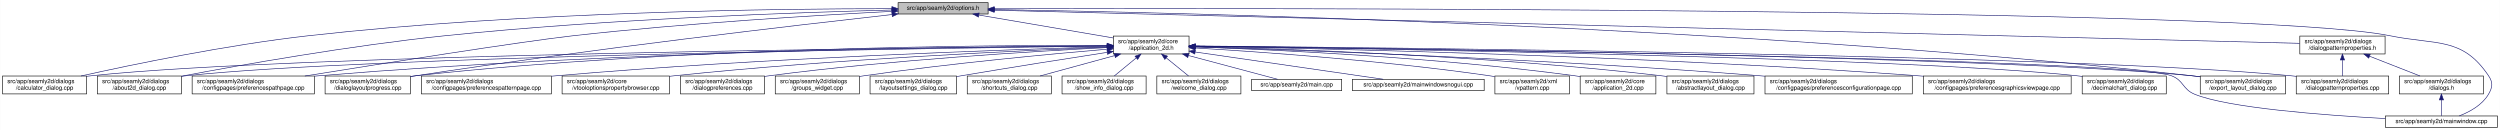
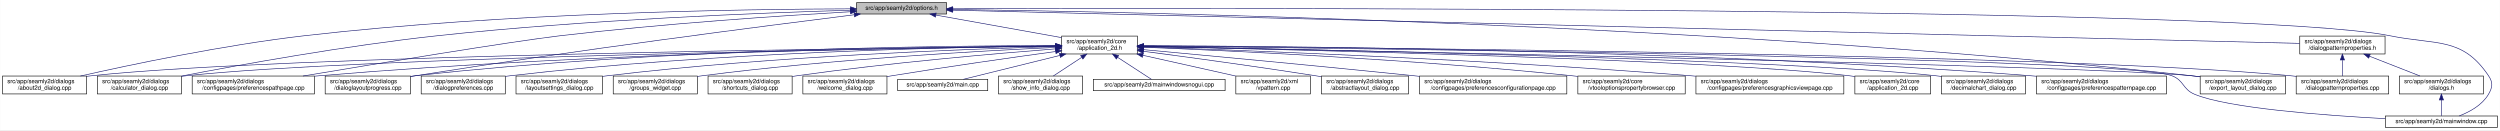
- <svg xmlns="http://www.w3.org/2000/svg" xmlns:xlink="http://www.w3.org/1999/xlink" width="4193pt" height="218pt" viewBox="0.00 0.00 4192.50 218.00">
+ <svg xmlns="http://www.w3.org/2000/svg" xmlns:xlink="http://www.w3.org/1999/xlink" width="4192pt" height="218pt" viewBox="0.00 0.00 4191.50 218.00">
  <g id="graph0" class="graph" transform="scale(1 1) rotate(0) translate(4 214)">
-     <polygon fill="white" stroke="transparent" points="-4,4 -4,-214 4188.5,-214 4188.5,4 -4,4" />
+     <polygon fill="white" stroke="transparent" points="-4,4 -4,-214 4187.5,-214 4187.5,4 -4,4" />
    <g id="node1" class="node">
      <g id="a_node1">
        <a xlink:title=" ">
-           <polygon fill="#bfbfbf" stroke="black" points="1502,-190.5 1502,-209.5 1653,-209.5 1653,-190.5 1502,-190.5" />
-           <text text-anchor="middle" x="1577.5" y="-197.5" font-family="Helvetica,sans-Serif" font-size="10.00">src/app/seamly2d/options.h</text>
+           <polygon fill="#bfbfbf" stroke="black" points="1432,-190.5 1432,-209.5 1583,-209.5 1583,-190.5 1432,-190.5" />
+           <text text-anchor="middle" x="1507.5" y="-197.5" font-family="Helvetica,sans-Serif" font-size="10.00">src/app/seamly2d/options.h</text>
        </a>
      </g>
    </g>
    <g id="node2" class="node">
      <g id="a_node2">
        <a xlink:href="../../d7/d61/application__2d_8h.html" target="_top" xlink:title=" ">
-           <polygon fill="white" stroke="black" points="1863,-123.5 1863,-153.5 1990,-153.5 1990,-123.5 1863,-123.5" />
-           <text text-anchor="start" x="1871" y="-141.5" font-family="Helvetica,sans-Serif" font-size="10.00">src/app/seamly2d/core</text>
-           <text text-anchor="middle" x="1926.5" y="-130.5" font-family="Helvetica,sans-Serif" font-size="10.00">/application_2d.h</text>
+           <polygon fill="white" stroke="black" points="1776,-123.5 1776,-153.5 1903,-153.5 1903,-123.5 1776,-123.5" />
+           <text text-anchor="start" x="1784" y="-141.5" font-family="Helvetica,sans-Serif" font-size="10.00">src/app/seamly2d/core</text>
+           <text text-anchor="middle" x="1839.5" y="-130.5" font-family="Helvetica,sans-Serif" font-size="10.00">/application_2d.h</text>
        </a>
      </g>
    </g>
    <g id="edge1" class="edge">
-       <path fill="none" stroke="midnightblue" d="M1637.67,-188.74C1700.56,-178.02 1798.86,-161.26 1862.98,-150.33" />
-       <polygon fill="midnightblue" stroke="midnightblue" points="1636.77,-185.34 1627.5,-190.48 1637.95,-192.24 1636.77,-185.34" />
+       <path fill="none" stroke="midnightblue" d="M1564.93,-188.71C1623.72,-178.17 1714.85,-161.84 1775.81,-150.91" />
+       <polygon fill="midnightblue" stroke="midnightblue" points="1564.29,-185.27 1555.07,-190.48 1565.53,-192.16 1564.29,-185.27" />
+     </g>
+     <g id="node3" class="node">
+       <g id="a_node3">
+         <a xlink:href="../../d9/d7f/about2d__dialog_8cpp.html" target="_top" xlink:title=" ">
+           <polygon fill="white" stroke="black" points="0,-56.5 0,-86.5 141,-86.5 141,-56.5 0,-56.5" />
+           <text text-anchor="start" x="8" y="-74.5" font-family="Helvetica,sans-Serif" font-size="10.00">src/app/seamly2d/dialogs</text>
+           <text text-anchor="middle" x="70.5" y="-63.5" font-family="Helvetica,sans-Serif" font-size="10.00">/about2d_dialog.cpp</text>
+         </a>
+       </g>
+     </g>
+     <g id="edge25" class="edge">
+       <path fill="none" stroke="midnightblue" d="M1421.7,-199.19C1248.1,-198.69 843.01,-193 505.5,-154 370.4,-138.39 214.17,-105.4 130.61,-86.53" />
+       <polygon fill="midnightblue" stroke="midnightblue" points="1421.78,-202.69 1431.79,-199.22 1421.8,-195.69 1421.78,-202.69" />
    </g>
    <g id="node5" class="node">
      <g id="a_node5">
        <a xlink:href="../../d7/dfa/calculator__dialog_8cpp.html" target="_top" xlink:title=" ">
-           <polygon fill="white" stroke="black" points="0,-56.5 0,-86.5 141,-86.5 141,-56.5 0,-56.5" />
-           <text text-anchor="start" x="8" y="-74.5" font-family="Helvetica,sans-Serif" font-size="10.00">src/app/seamly2d/dialogs</text>
-           <text text-anchor="middle" x="70.5" y="-63.5" font-family="Helvetica,sans-Serif" font-size="10.00">/calculator_dialog.cpp</text>
-         </a>
-       </g>
-     </g>
-     <g id="edge25" class="edge">
-       <path fill="none" stroke="midnightblue" d="M1491.67,-199.44C1310.27,-199.48 874.82,-194.85 512.5,-154 375.26,-138.52 216.5,-105.49 131.59,-86.57" />
-       <polygon fill="midnightblue" stroke="midnightblue" points="1491.68,-202.94 1501.68,-199.43 1491.68,-195.94 1491.68,-202.94" />
-     </g>
-     <g id="node6" class="node">
-       <g id="a_node6">
-         <a xlink:href="../../d9/d7f/about2d__dialog_8cpp.html" target="_top" xlink:title=" ">
          <polygon fill="white" stroke="black" points="159,-56.5 159,-86.5 300,-86.5 300,-56.5 159,-56.5" />
          <text text-anchor="start" x="167" y="-74.5" font-family="Helvetica,sans-Serif" font-size="10.00">src/app/seamly2d/dialogs</text>
-           <text text-anchor="middle" x="229.5" y="-63.5" font-family="Helvetica,sans-Serif" font-size="10.00">/about2d_dialog.cpp</text>
+           <text text-anchor="middle" x="229.5" y="-63.5" font-family="Helvetica,sans-Serif" font-size="10.00">/calculator_dialog.cpp</text>
        </a>
      </g>
    </g>
    <g id="edge26" class="edge">
-       <path fill="none" stroke="midnightblue" d="M1491.61,-197.2C1339.88,-193.39 1014.6,-182.41 741.5,-154 583.04,-137.52 398.94,-104.87 300.41,-86.28" />
-       <polygon fill="midnightblue" stroke="midnightblue" points="1491.71,-200.7 1501.79,-197.45 1491.88,-193.71 1491.71,-200.7" />
-     </g>
-     <g id="node9" class="node">
-       <g id="a_node9">
+       <path fill="none" stroke="midnightblue" d="M1421.74,-196.86C1278.01,-192.65 979.55,-181.21 728.5,-154 574.91,-137.36 396.65,-105.08 300.24,-86.53" />
+       <polygon fill="midnightblue" stroke="midnightblue" points="1421.72,-200.36 1431.82,-197.15 1421.92,-193.37 1421.72,-200.36" />
+     </g>
+     <g id="node10" class="node">
+       <g id="a_node10">
        <a xlink:href="../../dc/d20/preferencespathpage_8cpp.html" target="_top" xlink:title=" ">
          <polygon fill="white" stroke="black" points="318,-56.5 318,-86.5 523,-86.5 523,-56.5 318,-56.5" />
          <text text-anchor="start" x="326" y="-74.5" font-family="Helvetica,sans-Serif" font-size="10.00">src/app/seamly2d/dialogs</text>
          <text text-anchor="middle" x="420.5" y="-63.5" font-family="Helvetica,sans-Serif" font-size="10.00">/configpages/preferencespathpage.cpp</text>
        </a>
      </g>
    </g>
    <g id="edge27" class="edge">
-       <path fill="none" stroke="midnightblue" d="M1491.58,-194.91C1371.55,-188.71 1146.99,-175.35 956.5,-154 871.26,-144.45 635.73,-107.19 507.1,-86.52" />
-       <polygon fill="midnightblue" stroke="midnightblue" points="1491.64,-198.42 1501.81,-195.44 1492,-191.43 1491.64,-198.42" />
-     </g>
-     <g id="node12" class="node">
-       <g id="a_node12">
+       <path fill="none" stroke="midnightblue" d="M1421.52,-194.37C1309.26,-187.84 1106.75,-174.39 934.5,-154 852.79,-144.33 627.19,-107.17 503.79,-86.53" />
+       <polygon fill="midnightblue" stroke="midnightblue" points="1421.58,-197.88 1431.77,-194.96 1421.99,-190.89 1421.58,-197.88" />
+     </g>
+     <g id="node13" class="node">
+       <g id="a_node13">
        <a xlink:href="../../d6/d89/dialoglayoutprogress_8cpp.html" target="_top" xlink:title=" ">
          <polygon fill="white" stroke="black" points="541,-56.5 541,-86.5 684,-86.5 684,-56.5 541,-56.5" />
          <text text-anchor="start" x="549" y="-74.5" font-family="Helvetica,sans-Serif" font-size="10.00">src/app/seamly2d/dialogs</text>
          <text text-anchor="middle" x="612.5" y="-63.5" font-family="Helvetica,sans-Serif" font-size="10.00">/dialoglayoutprogress.cpp</text>
        </a>
      </g>
    </g>
    <g id="edge28" class="edge">
-       <path fill="none" stroke="midnightblue" d="M1491.79,-189.62C1333.66,-171.97 985.48,-131.6 693.5,-87 690.39,-86.53 687.22,-86.03 684.02,-85.51" />
-       <polygon fill="midnightblue" stroke="midnightblue" points="1491.61,-193.12 1501.93,-190.74 1492.38,-186.16 1491.61,-193.12" />
+       <path fill="none" stroke="midnightblue" d="M1427.91,-189.21C1281.88,-170.99 961.44,-129.83 692.5,-87 689.71,-86.56 686.87,-86.09 684,-85.62" />
+       <polygon fill="midnightblue" stroke="midnightblue" points="1427.76,-192.72 1438.12,-190.48 1428.63,-185.77 1427.76,-192.72" />
    </g>
    <g id="node16" class="node">
      <g id="a_node16">
        <a xlink:href="../../dd/d54/export__layout__dialog_8cpp.html" target="_top" xlink:title=" ">
-           <polygon fill="white" stroke="black" points="3686,-56.5 3686,-86.5 3829,-86.5 3829,-56.5 3686,-56.5" />
-           <text text-anchor="start" x="3694" y="-74.5" font-family="Helvetica,sans-Serif" font-size="10.00">src/app/seamly2d/dialogs</text>
-           <text text-anchor="middle" x="3757.5" y="-63.5" font-family="Helvetica,sans-Serif" font-size="10.00">/export_layout_dialog.cpp</text>
+           <polygon fill="white" stroke="black" points="3685,-56.5 3685,-86.5 3828,-86.5 3828,-56.5 3685,-56.5" />
+           <text text-anchor="start" x="3693" y="-74.5" font-family="Helvetica,sans-Serif" font-size="10.00">src/app/seamly2d/dialogs</text>
+           <text text-anchor="middle" x="3756.5" y="-63.5" font-family="Helvetica,sans-Serif" font-size="10.00">/export_layout_dialog.cpp</text>
        </a>
      </g>
    </g>
    <g id="edge33" class="edge">
-       <path fill="none" stroke="midnightblue" d="M1663.66,-197.9C1949.96,-193.48 2895.42,-172.9 3671.5,-87 3676.17,-86.48 3680.96,-85.88 3685.79,-85.22" />
-       <polygon fill="midnightblue" stroke="midnightblue" points="1663.29,-194.4 1653.35,-198.05 1663.4,-201.4 1663.29,-194.4" />
+       <path fill="none" stroke="midnightblue" d="M1593.52,-198.1C1885.64,-194.3 2866.14,-175.34 3670.5,-87 3675.17,-86.49 3679.96,-85.89 3684.79,-85.23" />
+       <polygon fill="midnightblue" stroke="midnightblue" points="1593.38,-194.61 1583.42,-198.23 1593.47,-201.6 1593.38,-194.61" />
    </g>
    <g id="node25" class="node">
      <g id="a_node25">
        <a xlink:href="../../d8/dd9/mainwindow_8cpp.html" target="_top" xlink:title=" ">
-           <polygon fill="white" stroke="black" points="3996.5,-0.5 3996.5,-19.5 4184.5,-19.5 4184.5,-0.5 3996.5,-0.5" />
-           <text text-anchor="middle" x="4090.5" y="-7.5" font-family="Helvetica,sans-Serif" font-size="10.00">src/app/seamly2d/mainwindow.cpp</text>
+           <polygon fill="white" stroke="black" points="3995.5,-0.5 3995.5,-19.5 4183.5,-19.5 4183.5,-0.5 3995.5,-0.5" />
+           <text text-anchor="middle" x="4089.5" y="-7.5" font-family="Helvetica,sans-Serif" font-size="10.00">src/app/seamly2d/mainwindow.cpp</text>
        </a>
      </g>
    </g>
    <g id="edge34" class="edge">
-       <path fill="none" stroke="midnightblue" d="M1663.43,-199.27C2067.86,-200.28 3771.89,-201.67 4004.5,-154 4082.04,-138.11 4125.3,-152.66 4169.5,-87 4177.19,-75.57 4176.42,-67.91 4169.5,-56 4158.95,-37.85 4138.04,-26.41 4120.38,-19.61" />
-       <polygon fill="midnightblue" stroke="midnightblue" points="1663.27,-195.77 1653.26,-199.24 1663.25,-202.77 1663.27,-195.77" />
+       <path fill="none" stroke="midnightblue" d="M1593.18,-199.32C2004.19,-200.58 3763.75,-203.07 4003.5,-154 4081.04,-138.13 4124.3,-152.66 4168.5,-87 4176.19,-75.57 4175.42,-67.91 4168.5,-56 4157.95,-37.85 4137.04,-26.41 4119.38,-19.61" />
+       <polygon fill="midnightblue" stroke="midnightblue" points="1593.16,-195.82 1583.14,-199.28 1593.13,-202.82 1593.16,-195.82" />
    </g>
    <g id="node26" class="node">
      <g id="a_node26">
        <a xlink:href="../../d5/d4e/dialogpatternproperties_8h.html" target="_top" xlink:title=" ">
-           <polygon fill="white" stroke="black" points="3853,-123.5 3853,-153.5 3996,-153.5 3996,-123.5 3853,-123.5" />
-           <text text-anchor="start" x="3861" y="-141.5" font-family="Helvetica,sans-Serif" font-size="10.00">src/app/seamly2d/dialogs</text>
-           <text text-anchor="middle" x="3924.5" y="-130.5" font-family="Helvetica,sans-Serif" font-size="10.00">/dialogpatternproperties.h</text>
+           <polygon fill="white" stroke="black" points="3852,-123.5 3852,-153.5 3995,-153.5 3995,-123.5 3852,-123.5" />
+           <text text-anchor="start" x="3860" y="-141.5" font-family="Helvetica,sans-Serif" font-size="10.00">src/app/seamly2d/dialogs</text>
+           <text text-anchor="middle" x="3923.5" y="-130.5" font-family="Helvetica,sans-Serif" font-size="10.00">/dialogpatternproperties.h</text>
        </a>
      </g>
    </g>
    <g id="edge29" class="edge">
-       <path fill="none" stroke="midnightblue" d="M1663.44,-196.82C2036.22,-187.37 3509.85,-150.01 3852.87,-141.32" />
-       <polygon fill="midnightblue" stroke="midnightblue" points="1663.17,-193.33 1653.26,-197.08 1663.35,-200.32 1663.17,-193.33" />
-     </g>
-     <g id="node3" class="node">
-       <g id="a_node3">
-         <a xlink:href="../../df/d3e/application__2d_8cpp.html" target="_top" xlink:title=" ">
-           <polygon fill="white" stroke="black" points="2646,-56.5 2646,-86.5 2773,-86.5 2773,-56.5 2646,-56.5" />
-           <text text-anchor="start" x="2654" y="-74.5" font-family="Helvetica,sans-Serif" font-size="10.00">src/app/seamly2d/core</text>
-           <text text-anchor="middle" x="2709.5" y="-63.5" font-family="Helvetica,sans-Serif" font-size="10.00">/application_2d.cpp</text>
-         </a>
-       </g>
+       <path fill="none" stroke="midnightblue" d="M1593.23,-196.89C1973.17,-187.53 3501.83,-149.88 3851.85,-141.26" />
+       <polygon fill="midnightblue" stroke="midnightblue" points="1593.04,-193.39 1583.12,-197.14 1593.21,-200.39 1593.04,-193.39" />
    </g>
    <g id="edge2" class="edge">
-       <path fill="none" stroke="midnightblue" d="M2000.61,-135.28C2130.11,-130.72 2405.76,-118 2636.5,-87 2639.57,-86.59 2642.71,-86.12 2645.88,-85.62" />
-       <polygon fill="midnightblue" stroke="midnightblue" points="2000.29,-131.79 1990.42,-135.63 2000.53,-138.78 2000.29,-131.79" />
+       <path fill="none" stroke="midnightblue" d="M1765.43,-136.78C1482.49,-133.81 469.73,-120.97 149.5,-87 146.73,-86.71 143.9,-86.37 141.06,-86" />
+       <polygon fill="midnightblue" stroke="midnightblue" points="1765.55,-140.28 1775.59,-136.89 1765.62,-133.28 1765.55,-140.28" />
    </g>
    <g id="node4" class="node">
      <g id="a_node4">
        <a xlink:href="../../dd/db4/abstractlayout__dialog_8cpp.html" target="_top" xlink:title=" ">
-           <polygon fill="white" stroke="black" points="2791.5,-56.5 2791.5,-86.5 2937.5,-86.5 2937.5,-56.5 2791.5,-56.5" />
-           <text text-anchor="start" x="2799.5" y="-74.5" font-family="Helvetica,sans-Serif" font-size="10.00">src/app/seamly2d/dialogs</text>
-           <text text-anchor="middle" x="2864.5" y="-63.5" font-family="Helvetica,sans-Serif" font-size="10.00">/abstractlayout_dialog.cpp</text>
+           <polygon fill="white" stroke="black" points="2211.5,-56.5 2211.5,-86.5 2357.5,-86.5 2357.5,-56.5 2211.5,-56.5" />
+           <text text-anchor="start" x="2219.5" y="-74.5" font-family="Helvetica,sans-Serif" font-size="10.00">src/app/seamly2d/dialogs</text>
+           <text text-anchor="middle" x="2284.5" y="-63.5" font-family="Helvetica,sans-Serif" font-size="10.00">/abstractlayout_dialog.cpp</text>
        </a>
      </g>
    </g>
    <g id="edge3" class="edge">
-       <path fill="none" stroke="midnightblue" d="M2000.62,-135.96C2149.22,-132.25 2493.93,-120.5 2781.5,-87 2784.7,-86.63 2787.96,-86.21 2791.25,-85.76" />
-       <polygon fill="midnightblue" stroke="midnightblue" points="2000.18,-132.47 1990.27,-136.22 2000.35,-139.47 2000.18,-132.47" />
+       <path fill="none" stroke="midnightblue" d="M1913.07,-127.99C1986.29,-118.35 2101.81,-102.66 2201.5,-87 2204.68,-86.5 2207.92,-85.98 2211.2,-85.45" />
+       <polygon fill="midnightblue" stroke="midnightblue" points="1912.49,-124.54 1903.03,-129.31 1913.4,-131.48 1912.49,-124.54" />
    </g>
    <g id="edge4" class="edge">
-       <path fill="none" stroke="midnightblue" d="M1852.53,-136.91C1560.58,-134.34 487.72,-122.63 149.5,-87 146.73,-86.71 143.9,-86.37 141.06,-86" />
-       <polygon fill="midnightblue" stroke="midnightblue" points="1852.56,-140.41 1862.59,-137 1852.62,-133.41 1852.56,-140.41" />
+       <path fill="none" stroke="midnightblue" d="M1765.43,-136.52C1499.87,-132.76 596.01,-117.95 308.5,-87 305.73,-86.7 302.91,-86.36 300.06,-85.99" />
+       <polygon fill="midnightblue" stroke="midnightblue" points="1765.68,-140.02 1775.73,-136.66 1765.78,-133.02 1765.68,-140.02" />
+     </g>
+     <g id="node6" class="node">
+       <g id="a_node6">
+         <a xlink:href="../../d2/d2d/preferencesconfigurationpage_8cpp.html" target="_top" xlink:title=" ">
+           <polygon fill="white" stroke="black" points="2376,-56.5 2376,-86.5 2623,-86.5 2623,-56.5 2376,-56.5" />
+           <text text-anchor="start" x="2384" y="-74.5" font-family="Helvetica,sans-Serif" font-size="10.00">src/app/seamly2d/dialogs</text>
+           <text text-anchor="middle" x="2499.5" y="-63.5" font-family="Helvetica,sans-Serif" font-size="10.00">/configpages/preferencesconfigurationpage.cpp</text>
+         </a>
+       </g>
    </g>
    <g id="edge5" class="edge">
-       <path fill="none" stroke="midnightblue" d="M1852.41,-136.67C1577.21,-133.35 613.89,-119.61 308.5,-87 305.73,-86.7 302.9,-86.37 300.06,-85.99" />
-       <polygon fill="midnightblue" stroke="midnightblue" points="1852.64,-140.17 1862.69,-136.79 1852.73,-133.17 1852.64,-140.17" />
+       <path fill="none" stroke="midnightblue" d="M1913.4,-130.73C2015.37,-121.31 2204.95,-103.55 2366.5,-87 2369.62,-86.68 2372.78,-86.35 2375.97,-86.02" />
+       <polygon fill="midnightblue" stroke="midnightblue" points="1912.84,-127.26 1903.21,-131.67 1913.49,-134.23 1912.84,-127.26" />
    </g>
    <g id="node7" class="node">
      <g id="a_node7">
-         <a xlink:href="../../d2/d2d/preferencesconfigurationpage_8cpp.html" target="_top" xlink:title=" ">
-           <polygon fill="white" stroke="black" points="2956,-56.5 2956,-86.5 3203,-86.5 3203,-56.5 2956,-56.5" />
-           <text text-anchor="start" x="2964" y="-74.5" font-family="Helvetica,sans-Serif" font-size="10.00">src/app/seamly2d/dialogs</text>
-           <text text-anchor="middle" x="3079.5" y="-63.5" font-family="Helvetica,sans-Serif" font-size="10.00">/configpages/preferencesconfigurationpage.cpp</text>
+         <a xlink:href="../../d2/d00/vtooloptionspropertybrowser_8cpp.html" target="_top" xlink:title=" ">
+           <polygon fill="white" stroke="black" points="2641.5,-56.5 2641.5,-86.5 2821.5,-86.5 2821.5,-56.5 2641.5,-56.5" />
+           <text text-anchor="start" x="2649.5" y="-74.5" font-family="Helvetica,sans-Serif" font-size="10.00">src/app/seamly2d/core</text>
+           <text text-anchor="middle" x="2731.5" y="-63.5" font-family="Helvetica,sans-Serif" font-size="10.00">/vtooloptionspropertybrowser.cpp</text>
        </a>
      </g>
    </g>
    <g id="edge6" class="edge">
-       <path fill="none" stroke="midnightblue" d="M2000.36,-135.34C2168.51,-130.1 2592.68,-115.02 2946.5,-87 2949.63,-86.75 2952.79,-86.49 2955.99,-86.22" />
-       <polygon fill="midnightblue" stroke="midnightblue" points="2000.03,-131.85 1990.14,-135.66 2000.24,-138.85 2000.03,-131.85" />
+       <path fill="none" stroke="midnightblue" d="M1913.23,-134.78C2053.42,-129.16 2367.96,-114.46 2631.5,-87 2634.73,-86.66 2638.01,-86.3 2641.33,-85.92" />
+       <polygon fill="midnightblue" stroke="midnightblue" points="1912.89,-131.29 1903.04,-135.18 1913.17,-138.28 1912.89,-131.29" />
    </g>
    <g id="node8" class="node">
      <g id="a_node8">
        <a xlink:href="../../d9/d70/preferencesgraphicsviewpage_8cpp.html" target="_top" xlink:title=" ">
-           <polygon fill="white" stroke="black" points="3221.5,-56.5 3221.5,-86.5 3469.5,-86.5 3469.5,-56.5 3221.5,-56.5" />
-           <text text-anchor="start" x="3229.5" y="-74.5" font-family="Helvetica,sans-Serif" font-size="10.00">src/app/seamly2d/dialogs</text>
-           <text text-anchor="middle" x="3345.5" y="-63.5" font-family="Helvetica,sans-Serif" font-size="10.00">/configpages/preferencesgraphicsviewpage.cpp</text>
+           <polygon fill="white" stroke="black" points="2839.5,-56.5 2839.5,-86.5 3087.5,-86.5 3087.5,-56.5 2839.5,-56.5" />
+           <text text-anchor="start" x="2847.5" y="-74.5" font-family="Helvetica,sans-Serif" font-size="10.00">src/app/seamly2d/dialogs</text>
+           <text text-anchor="middle" x="2963.5" y="-63.5" font-family="Helvetica,sans-Serif" font-size="10.00">/configpages/preferencesgraphicsviewpage.cpp</text>
        </a>
      </g>
    </g>
    <g id="edge7" class="edge">
-       <path fill="none" stroke="midnightblue" d="M2000.32,-136.37C2197.29,-132.96 2751.59,-120.88 3211.5,-87 3214.77,-86.76 3218.08,-86.5 3221.42,-86.23" />
-       <polygon fill="midnightblue" stroke="midnightblue" points="2000.04,-132.87 1990.1,-136.54 2000.16,-139.87 2000.04,-132.87" />
+       <path fill="none" stroke="midnightblue" d="M1913.07,-135.2C2077.65,-129.75 2488,-114.37 2830.5,-87 2833.39,-86.77 2836.32,-86.53 2839.28,-86.27" />
+       <polygon fill="midnightblue" stroke="midnightblue" points="1912.94,-131.71 1903.06,-135.53 1913.17,-138.7 1912.94,-131.71" />
+     </g>
+     <g id="node9" class="node">
+       <g id="a_node9">
+         <a xlink:href="../../df/d3e/application__2d_8cpp.html" target="_top" xlink:title=" ">
+           <polygon fill="white" stroke="black" points="3106,-56.5 3106,-86.5 3233,-86.5 3233,-56.5 3106,-56.5" />
+           <text text-anchor="start" x="3114" y="-74.5" font-family="Helvetica,sans-Serif" font-size="10.00">src/app/seamly2d/core</text>
+           <text text-anchor="middle" x="3169.5" y="-63.5" font-family="Helvetica,sans-Serif" font-size="10.00">/application_2d.cpp</text>
+         </a>
+       </g>
    </g>
    <g id="edge8" class="edge">
-       <path fill="none" stroke="midnightblue" d="M1852.56,-137.26C1644.32,-136.06 1035.3,-128.93 531.5,-87 528.79,-86.77 526.04,-86.53 523.27,-86.27" />
-       <polygon fill="midnightblue" stroke="midnightblue" points="1852.74,-140.76 1862.76,-137.32 1852.78,-133.76 1852.74,-140.76" />
-     </g>
-     <g id="node10" class="node">
-       <g id="a_node10">
-         <a xlink:href="../../dd/dc2/decimalchart__dialog_8cpp.html" target="_top" xlink:title=" ">
-           <polygon fill="white" stroke="black" points="3488,-56.5 3488,-86.5 3629,-86.5 3629,-56.5 3488,-56.5" />
-           <text text-anchor="start" x="3496" y="-74.5" font-family="Helvetica,sans-Serif" font-size="10.00">src/app/seamly2d/dialogs</text>
-           <text text-anchor="middle" x="3558.5" y="-63.5" font-family="Helvetica,sans-Serif" font-size="10.00">/decimalchart_dialog.cpp</text>
-         </a>
-       </g>
+       <path fill="none" stroke="midnightblue" d="M1913.35,-136.05C2146.5,-131.22 2865.16,-114.45 3096.5,-87 3099.58,-86.63 3102.72,-86.21 3105.89,-85.74" />
+       <polygon fill="midnightblue" stroke="midnightblue" points="1913.2,-132.55 1903.27,-136.25 1913.34,-139.55 1913.2,-132.55" />
    </g>
    <g id="edge9" class="edge">
-       <path fill="none" stroke="midnightblue" d="M2000.67,-136.53C2268.7,-132.8 3186.68,-118.02 3478.5,-87 3481.59,-86.67 3484.74,-86.29 3487.91,-85.87" />
-       <polygon fill="midnightblue" stroke="midnightblue" points="2000.23,-133.04 1990.27,-136.67 2000.32,-140.04 2000.23,-133.04" />
+       <path fill="none" stroke="midnightblue" d="M1765.68,-137.01C1566.28,-135.17 1000.3,-126.59 531.5,-87 528.79,-86.77 526.04,-86.52 523.27,-86.26" />
+       <polygon fill="midnightblue" stroke="midnightblue" points="1765.71,-140.51 1775.74,-137.1 1765.77,-133.51 1765.71,-140.51" />
    </g>
    <g id="node11" class="node">
      <g id="a_node11">
+         <a xlink:href="../../dd/dc2/decimalchart__dialog_8cpp.html" target="_top" xlink:title=" ">
+           <polygon fill="white" stroke="black" points="3251,-56.5 3251,-86.5 3392,-86.5 3392,-56.5 3251,-56.5" />
+           <text text-anchor="start" x="3259" y="-74.5" font-family="Helvetica,sans-Serif" font-size="10.00">src/app/seamly2d/dialogs</text>
+           <text text-anchor="middle" x="3321.5" y="-63.5" font-family="Helvetica,sans-Serif" font-size="10.00">/decimalchart_dialog.cpp</text>
+         </a>
+       </g>
+     </g>
+     <g id="edge10" class="edge">
+       <path fill="none" stroke="midnightblue" d="M1913.17,-136.24C2163.49,-131.75 2980.27,-115.23 3241.5,-87 3244.59,-86.67 3247.73,-86.28 3250.91,-85.86" />
+       <polygon fill="midnightblue" stroke="midnightblue" points="1913.03,-132.74 1903.09,-136.42 1913.15,-139.74 1913.03,-132.74" />
+     </g>
+     <g id="node12" class="node">
+       <g id="a_node12">
        <a xlink:href="../../dc/d63/preferencespatternpage_8cpp.html" target="_top" xlink:title=" ">
-           <polygon fill="white" stroke="black" points="702.5,-56.5 702.5,-86.5 920.5,-86.5 920.5,-56.5 702.5,-56.5" />
-           <text text-anchor="start" x="710.5" y="-74.5" font-family="Helvetica,sans-Serif" font-size="10.00">src/app/seamly2d/dialogs</text>
-           <text text-anchor="middle" x="811.5" y="-63.5" font-family="Helvetica,sans-Serif" font-size="10.00">/configpages/preferencespatternpage.cpp</text>
-         </a>
-       </g>
-     </g>
-     <g id="edge10" class="edge">
-       <path fill="none" stroke="midnightblue" d="M1852.76,-135.57C1687.33,-130.85 1274.09,-116.86 929.5,-87 926.62,-86.75 923.7,-86.48 920.76,-86.21" />
-       <polygon fill="midnightblue" stroke="midnightblue" points="1852.73,-139.07 1862.82,-135.86 1852.93,-132.08 1852.73,-139.07" />
+           <polygon fill="white" stroke="black" points="3410.5,-56.5 3410.5,-86.5 3628.5,-86.5 3628.5,-56.5 3410.5,-56.5" />
+           <text text-anchor="start" x="3418.5" y="-74.5" font-family="Helvetica,sans-Serif" font-size="10.00">src/app/seamly2d/dialogs</text>
+           <text text-anchor="middle" x="3519.5" y="-63.5" font-family="Helvetica,sans-Serif" font-size="10.00">/configpages/preferencespatternpage.cpp</text>
+         </a>
+       </g>
    </g>
    <g id="edge11" class="edge">
-       <path fill="none" stroke="midnightblue" d="M1852.49,-137.97C1660.53,-138.44 1131.09,-134.9 693.5,-87 690.52,-86.67 687.48,-86.3 684.42,-85.9" />
-       <polygon fill="midnightblue" stroke="midnightblue" points="1852.76,-141.47 1862.75,-137.94 1852.73,-134.47 1852.76,-141.47" />
-     </g>
-     <g id="node13" class="node">
-       <g id="a_node13">
-         <a xlink:href="../../d5/d18/dialogpatternproperties_8cpp.html" target="_top" xlink:title=" ">
-           <polygon fill="white" stroke="black" points="3847,-56.5 3847,-86.5 4002,-86.5 4002,-56.5 3847,-56.5" />
-           <text text-anchor="start" x="3855" y="-74.5" font-family="Helvetica,sans-Serif" font-size="10.00">src/app/seamly2d/dialogs</text>
-           <text text-anchor="middle" x="3924.5" y="-63.5" font-family="Helvetica,sans-Serif" font-size="10.00">/dialogpatternproperties.cpp</text>
-         </a>
-       </g>
+       <path fill="none" stroke="midnightblue" d="M1913.5,-137.44C2137.73,-136.75 2829.33,-130.95 3400.5,-87 3403.72,-86.75 3406.98,-86.48 3410.27,-86.19" />
+       <polygon fill="midnightblue" stroke="midnightblue" points="1913.17,-133.94 1903.18,-137.47 1913.19,-140.94 1913.17,-133.94" />
    </g>
    <g id="edge12" class="edge">
-       <path fill="none" stroke="midnightblue" d="M2000.37,-136.92C2305.82,-134.31 3471.24,-122.19 3837.5,-87 3840.55,-86.71 3843.65,-86.37 3846.78,-86" />
-       <polygon fill="midnightblue" stroke="midnightblue" points="2000.27,-133.42 1990.3,-137 2000.33,-140.42 2000.27,-133.42" />
+       <path fill="none" stroke="midnightblue" d="M1765.83,-137.7C1583.34,-137.46 1095.9,-132.23 692.5,-87 689.83,-86.7 687.12,-86.37 684.39,-86" />
+       <polygon fill="midnightblue" stroke="midnightblue" points="1765.85,-141.2 1775.85,-137.71 1765.85,-134.2 1765.85,-141.2" />
    </g>
    <g id="node14" class="node">
      <g id="a_node14">
-         <a xlink:href="../../d2/d00/vtooloptionspropertybrowser_8cpp.html" target="_top" xlink:title=" ">
-           <polygon fill="white" stroke="black" points="938.5,-56.5 938.5,-86.5 1118.5,-86.5 1118.5,-56.5 938.5,-56.5" />
-           <text text-anchor="start" x="946.5" y="-74.5" font-family="Helvetica,sans-Serif" font-size="10.00">src/app/seamly2d/core</text>
-           <text text-anchor="middle" x="1028.5" y="-63.5" font-family="Helvetica,sans-Serif" font-size="10.00">/vtooloptionspropertybrowser.cpp</text>
+         <a xlink:href="../../d5/d18/dialogpatternproperties_8cpp.html" target="_top" xlink:title=" ">
+           <polygon fill="white" stroke="black" points="3846,-56.5 3846,-86.5 4001,-86.5 4001,-56.5 3846,-56.5" />
+           <text text-anchor="start" x="3854" y="-74.5" font-family="Helvetica,sans-Serif" font-size="10.00">src/app/seamly2d/dialogs</text>
+           <text text-anchor="middle" x="3923.5" y="-63.5" font-family="Helvetica,sans-Serif" font-size="10.00">/dialogpatternproperties.cpp</text>
        </a>
      </g>
    </g>
    <g id="edge13" class="edge">
-       <path fill="none" stroke="midnightblue" d="M1852.65,-134.87C1711.48,-129.38 1393.68,-114.86 1127.5,-87 1124.56,-86.69 1121.58,-86.36 1118.57,-86.01" />
-       <polygon fill="midnightblue" stroke="midnightblue" points="1852.79,-138.37 1862.91,-135.26 1853.05,-131.38 1852.79,-138.37" />
+       <path fill="none" stroke="midnightblue" d="M1913.52,-137.02C2227.73,-134.75 3452.47,-123.68 3836.5,-87 3839.55,-86.71 3842.65,-86.37 3845.78,-86.01" />
+       <polygon fill="midnightblue" stroke="midnightblue" points="1913.15,-133.52 1903.17,-137.09 1913.2,-140.52 1913.15,-133.52" />
    </g>
    <g id="node15" class="node">
      <g id="a_node15">
        <a xlink:href="../../d5/dc5/dialogpreferences_8cpp.html" target="_top" xlink:title=" ">
-           <polygon fill="white" stroke="black" points="1137,-56.5 1137,-86.5 1278,-86.5 1278,-56.5 1137,-56.5" />
-           <text text-anchor="start" x="1145" y="-74.5" font-family="Helvetica,sans-Serif" font-size="10.00">src/app/seamly2d/dialogs</text>
-           <text text-anchor="middle" x="1207.5" y="-63.5" font-family="Helvetica,sans-Serif" font-size="10.00">/dialogpreferences.cpp</text>
+           <polygon fill="white" stroke="black" points="702,-56.5 702,-86.5 843,-86.5 843,-56.5 702,-56.5" />
+           <text text-anchor="start" x="710" y="-74.5" font-family="Helvetica,sans-Serif" font-size="10.00">src/app/seamly2d/dialogs</text>
+           <text text-anchor="middle" x="772.5" y="-63.5" font-family="Helvetica,sans-Serif" font-size="10.00">/dialogpreferences.cpp</text>
        </a>
      </g>
    </g>
    <g id="edge14" class="edge">
-       <path fill="none" stroke="midnightblue" d="M1852.56,-134.14C1733.13,-128.15 1490.53,-113.7 1286.5,-87 1283.73,-86.64 1280.92,-86.24 1278.08,-85.83" />
-       <polygon fill="midnightblue" stroke="midnightblue" points="1852.53,-137.64 1862.69,-134.64 1852.87,-130.65 1852.53,-137.64" />
+       <path fill="none" stroke="midnightblue" d="M1765.97,-137.01C1601.53,-135.21 1191.74,-126.75 851.5,-87 848.73,-86.68 845.91,-86.31 843.07,-85.92" />
+       <polygon fill="midnightblue" stroke="midnightblue" points="1765.94,-140.51 1775.98,-137.12 1766.01,-133.51 1765.94,-140.51" />
    </g>
    <g id="edge15" class="edge">
-       <path fill="none" stroke="midnightblue" d="M2000.51,-136.72C2289.16,-133.47 3339.67,-119.62 3671.5,-87 3676.17,-86.54 3680.97,-85.98 3685.8,-85.35" />
-       <polygon fill="midnightblue" stroke="midnightblue" points="2000.12,-133.23 1990.16,-136.84 2000.2,-140.22 2000.12,-133.23" />
+       <path fill="none" stroke="midnightblue" d="M1913.27,-136.07C2233.37,-129.81 3493.89,-104.24 3670.5,-87 3675.17,-86.54 3679.97,-85.99 3684.8,-85.36" />
+       <polygon fill="midnightblue" stroke="midnightblue" points="1913.11,-132.58 1903.18,-136.27 1913.24,-139.58 1913.11,-132.58" />
    </g>
    <g id="node17" class="node">
      <g id="a_node17">
-         <a xlink:href="../../db/d5c/groups__widget_8cpp.html" target="_top" xlink:title=" ">
-           <polygon fill="white" stroke="black" points="1296,-56.5 1296,-86.5 1437,-86.5 1437,-56.5 1296,-56.5" />
-           <text text-anchor="start" x="1304" y="-74.5" font-family="Helvetica,sans-Serif" font-size="10.00">src/app/seamly2d/dialogs</text>
-           <text text-anchor="middle" x="1366.5" y="-63.5" font-family="Helvetica,sans-Serif" font-size="10.00">/groups_widget.cpp</text>
+         <a xlink:href="../../d0/dfa/layoutsettings__dialog_8cpp.html" target="_top" xlink:title=" ">
+           <polygon fill="white" stroke="black" points="861,-56.5 861,-86.5 1006,-86.5 1006,-56.5 861,-56.5" />
+           <text text-anchor="start" x="869" y="-74.5" font-family="Helvetica,sans-Serif" font-size="10.00">src/app/seamly2d/dialogs</text>
+           <text text-anchor="middle" x="933.5" y="-63.5" font-family="Helvetica,sans-Serif" font-size="10.00">/layoutsettings_dialog.cpp</text>
        </a>
      </g>
    </g>
    <g id="edge16" class="edge">
-       <path fill="none" stroke="midnightblue" d="M1852.86,-131.54C1758.29,-123.48 1589.23,-107.7 1445.5,-87 1442.74,-86.6 1439.93,-86.18 1437.09,-85.73" />
-       <polygon fill="midnightblue" stroke="midnightblue" points="1852.63,-135.03 1862.89,-132.39 1853.22,-128.06 1852.63,-135.03" />
+       <path fill="none" stroke="midnightblue" d="M1765.79,-135.85C1621.23,-131.99 1290.52,-120.04 1014.5,-87 1011.8,-86.68 1009.06,-86.32 1006.3,-85.94" />
+       <polygon fill="midnightblue" stroke="midnightblue" points="1765.79,-139.36 1775.88,-136.12 1765.97,-132.36 1765.79,-139.36" />
    </g>
    <g id="node18" class="node">
      <g id="a_node18">
-         <a xlink:href="../../d0/dfa/layoutsettings__dialog_8cpp.html" target="_top" xlink:title=" ">
-           <polygon fill="white" stroke="black" points="1455,-56.5 1455,-86.5 1600,-86.5 1600,-56.5 1455,-56.5" />
-           <text text-anchor="start" x="1463" y="-74.5" font-family="Helvetica,sans-Serif" font-size="10.00">src/app/seamly2d/dialogs</text>
-           <text text-anchor="middle" x="1527.5" y="-63.5" font-family="Helvetica,sans-Serif" font-size="10.00">/layoutsettings_dialog.cpp</text>
+         <a xlink:href="../../db/d5c/groups__widget_8cpp.html" target="_top" xlink:title=" ">
+           <polygon fill="white" stroke="black" points="1024,-56.5 1024,-86.5 1165,-86.5 1165,-56.5 1024,-56.5" />
+           <text text-anchor="start" x="1032" y="-74.5" font-family="Helvetica,sans-Serif" font-size="10.00">src/app/seamly2d/dialogs</text>
+           <text text-anchor="middle" x="1094.5" y="-63.5" font-family="Helvetica,sans-Serif" font-size="10.00">/groups_widget.cpp</text>
        </a>
      </g>
    </g>
    <g id="edge17" class="edge">
-       <path fill="none" stroke="midnightblue" d="M1852.71,-126.2C1788.22,-116.23 1692.08,-101.12 1608.5,-87 1605.82,-86.55 1603.1,-86.08 1600.35,-85.61" />
-       <polygon fill="midnightblue" stroke="midnightblue" points="1852.37,-129.69 1862.79,-127.76 1853.44,-122.77 1852.37,-129.69" />
+       <path fill="none" stroke="midnightblue" d="M1765.85,-134.47C1642.77,-128.83 1387.7,-114.7 1173.5,-87 1170.73,-86.64 1167.92,-86.25 1165.08,-85.84" />
+       <polygon fill="midnightblue" stroke="midnightblue" points="1765.76,-137.97 1775.91,-134.92 1766.08,-130.97 1765.76,-137.97" />
    </g>
    <g id="node19" class="node">
      <g id="a_node19">
        <a xlink:href="../../dd/d84/shortcuts__dialog_8cpp.html" target="_top" xlink:title=" ">
-           <polygon fill="white" stroke="black" points="1618,-56.5 1618,-86.5 1759,-86.5 1759,-56.5 1618,-56.5" />
-           <text text-anchor="start" x="1626" y="-74.5" font-family="Helvetica,sans-Serif" font-size="10.00">src/app/seamly2d/dialogs</text>
-           <text text-anchor="middle" x="1688.5" y="-63.5" font-family="Helvetica,sans-Serif" font-size="10.00">/shortcuts_dialog.cpp</text>
+           <polygon fill="white" stroke="black" points="1183,-56.5 1183,-86.5 1324,-86.5 1324,-56.5 1183,-56.5" />
+           <text text-anchor="start" x="1191" y="-74.5" font-family="Helvetica,sans-Serif" font-size="10.00">src/app/seamly2d/dialogs</text>
+           <text text-anchor="middle" x="1253.5" y="-63.5" font-family="Helvetica,sans-Serif" font-size="10.00">/shortcuts_dialog.cpp</text>
        </a>
      </g>
    </g>
    <g id="edge18" class="edge">
-       <path fill="none" stroke="midnightblue" d="M1865.04,-120.71C1826.31,-110.14 1776.87,-96.63 1740.17,-86.61" />
-       <polygon fill="midnightblue" stroke="midnightblue" points="1864.58,-124.22 1875.15,-123.48 1866.43,-117.46 1864.58,-124.22" />
+       <path fill="none" stroke="midnightblue" d="M1765.48,-132.05C1666.53,-124.32 1485.82,-108.67 1332.5,-87 1329.74,-86.61 1326.93,-86.19 1324.09,-85.75" />
+       <polygon fill="midnightblue" stroke="midnightblue" points="1765.43,-135.55 1775.67,-132.84 1765.97,-128.57 1765.43,-135.55" />
    </g>
    <g id="node20" class="node">
      <g id="a_node20">
-         <a xlink:href="../../d2/df4/show__info__dialog_8cpp.html" target="_top" xlink:title=" ">
-           <polygon fill="white" stroke="black" points="1777,-56.5 1777,-86.5 1918,-86.5 1918,-56.5 1777,-56.5" />
-           <text text-anchor="start" x="1785" y="-74.5" font-family="Helvetica,sans-Serif" font-size="10.00">src/app/seamly2d/dialogs</text>
-           <text text-anchor="middle" x="1847.5" y="-63.5" font-family="Helvetica,sans-Serif" font-size="10.00">/show_info_dialog.cpp</text>
+         <a xlink:href="../../df/d69/welcome__dialog_8cpp.html" target="_top" xlink:title=" ">
+           <polygon fill="white" stroke="black" points="1342,-56.5 1342,-86.5 1483,-86.5 1483,-56.5 1342,-56.5" />
+           <text text-anchor="start" x="1350" y="-74.5" font-family="Helvetica,sans-Serif" font-size="10.00">src/app/seamly2d/dialogs</text>
+           <text text-anchor="middle" x="1412.5" y="-63.5" font-family="Helvetica,sans-Serif" font-size="10.00">/welcome_dialog.cpp</text>
        </a>
      </g>
    </g>
    <g id="edge19" class="edge">
-       <path fill="none" stroke="midnightblue" d="M1901.44,-116.88C1889.44,-107.01 1875.37,-95.43 1864.61,-86.58" />
-       <polygon fill="midnightblue" stroke="midnightblue" points="1899.41,-119.75 1909.36,-123.4 1903.86,-114.34 1899.41,-119.75" />
+       <path fill="none" stroke="midnightblue" d="M1765.77,-127.62C1695.25,-117.97 1585.95,-102.52 1491.5,-87 1488.75,-86.55 1485.94,-86.08 1483.11,-85.6" />
+       <polygon fill="midnightblue" stroke="midnightblue" points="1765.51,-131.11 1775.89,-129 1766.45,-124.18 1765.51,-131.11" />
    </g>
    <g id="node21" class="node">
      <g id="a_node21">
-         <a xlink:href="../../df/d69/welcome__dialog_8cpp.html" target="_top" xlink:title=" ">
-           <polygon fill="white" stroke="black" points="1936,-56.5 1936,-86.5 2077,-86.5 2077,-56.5 1936,-56.5" />
-           <text text-anchor="start" x="1944" y="-74.5" font-family="Helvetica,sans-Serif" font-size="10.00">src/app/seamly2d/dialogs</text>
-           <text text-anchor="middle" x="2006.5" y="-63.5" font-family="Helvetica,sans-Serif" font-size="10.00">/welcome_dialog.cpp</text>
+         <a xlink:href="../../dc/d14/app_2seamly2d_2main_8cpp.html" target="_top" xlink:title=" ">
+           <polygon fill="white" stroke="black" points="1501,-62 1501,-81 1652,-81 1652,-62 1501,-62" />
+           <text text-anchor="middle" x="1576.5" y="-69" font-family="Helvetica,sans-Serif" font-size="10.00">src/app/seamly2d/main.cpp</text>
        </a>
      </g>
    </g>
    <g id="edge20" class="edge">
-       <path fill="none" stroke="midnightblue" d="M1951.87,-116.88C1964.03,-107.01 1978.28,-95.43 1989.18,-86.58" />
-       <polygon fill="midnightblue" stroke="midnightblue" points="1949.41,-114.37 1943.86,-123.4 1953.83,-119.81 1949.41,-114.37" />
+       <path fill="none" stroke="midnightblue" d="M1773.02,-121.07C1721.44,-108.32 1652.04,-91.17 1611.01,-81.03" />
+       <polygon fill="midnightblue" stroke="midnightblue" points="1772.21,-124.47 1782.76,-123.48 1773.89,-117.68 1772.21,-124.47" />
    </g>
    <g id="node22" class="node">
      <g id="a_node22">
-         <a xlink:href="../../dc/d14/app_2seamly2d_2main_8cpp.html" target="_top" xlink:title=" ">
-           <polygon fill="white" stroke="black" points="2095,-62 2095,-81 2246,-81 2246,-62 2095,-62" />
-           <text text-anchor="middle" x="2170.5" y="-69" font-family="Helvetica,sans-Serif" font-size="10.00">src/app/seamly2d/main.cpp</text>
+         <a xlink:href="../../d2/df4/show__info__dialog_8cpp.html" target="_top" xlink:title=" ">
+           <polygon fill="white" stroke="black" points="1670,-56.5 1670,-86.5 1811,-86.5 1811,-56.5 1670,-56.5" />
+           <text text-anchor="start" x="1678" y="-74.5" font-family="Helvetica,sans-Serif" font-size="10.00">src/app/seamly2d/dialogs</text>
+           <text text-anchor="middle" x="1740.5" y="-63.5" font-family="Helvetica,sans-Serif" font-size="10.00">/show_info_dialog.cpp</text>
        </a>
      </g>
    </g>
    <g id="edge21" class="edge">
-       <path fill="none" stroke="midnightblue" d="M1989.07,-120.83C2036.83,-108.11 2100.66,-91.11 2138.48,-81.03" />
-       <polygon fill="midnightblue" stroke="midnightblue" points="1987.91,-117.52 1979.14,-123.48 1989.71,-124.28 1987.91,-117.52" />
+       <path fill="none" stroke="midnightblue" d="M1809.39,-117.73C1794.08,-107.68 1775.81,-95.68 1761.94,-86.58" />
+       <polygon fill="midnightblue" stroke="midnightblue" points="1807.74,-120.83 1818.02,-123.4 1811.58,-114.98 1807.74,-120.83" />
    </g>
    <g id="node23" class="node">
      <g id="a_node23">
        <a xlink:href="../../d8/de8/mainwindowsnogui_8cpp.html" target="_top" xlink:title=" ">
-           <polygon fill="white" stroke="black" points="2264,-62 2264,-81 2485,-81 2485,-62 2264,-62" />
-           <text text-anchor="middle" x="2374.5" y="-69" font-family="Helvetica,sans-Serif" font-size="10.00">src/app/seamly2d/mainwindowsnogui.cpp</text>
+           <polygon fill="white" stroke="black" points="1829,-62 1829,-81 2050,-81 2050,-62 1829,-62" />
+           <text text-anchor="middle" x="1939.5" y="-69" font-family="Helvetica,sans-Serif" font-size="10.00">src/app/seamly2d/mainwindowsnogui.cpp</text>
        </a>
      </g>
    </g>
    <g id="edge22" class="edge">
-       <path fill="none" stroke="midnightblue" d="M2000.15,-126.81C2088.42,-114.01 2234.53,-92.81 2315.65,-81.04" />
-       <polygon fill="midnightblue" stroke="midnightblue" points="1999.61,-123.36 1990.21,-128.26 2000.61,-130.28 1999.61,-123.36" />
+       <path fill="none" stroke="midnightblue" d="M1869.8,-117.81C1888.71,-105.51 1912.11,-90.3 1926.41,-81.01" />
+       <polygon fill="midnightblue" stroke="midnightblue" points="1867.68,-115.01 1861.2,-123.4 1871.49,-120.88 1867.68,-115.01" />
    </g>
    <g id="node24" class="node">
      <g id="a_node24">
        <a xlink:href="../../d3/d49/vpattern_8cpp.html" target="_top" xlink:title=" ">
-           <polygon fill="white" stroke="black" points="2503,-56.5 2503,-86.5 2628,-86.5 2628,-56.5 2503,-56.5" />
-           <text text-anchor="start" x="2511" y="-74.5" font-family="Helvetica,sans-Serif" font-size="10.00">src/app/seamly2d/xml</text>
-           <text text-anchor="middle" x="2565.5" y="-63.5" font-family="Helvetica,sans-Serif" font-size="10.00">/vpattern.cpp</text>
+           <polygon fill="white" stroke="black" points="2068,-56.5 2068,-86.5 2193,-86.5 2193,-56.5 2068,-56.5" />
+           <text text-anchor="start" x="2076" y="-74.5" font-family="Helvetica,sans-Serif" font-size="10.00">src/app/seamly2d/xml</text>
+           <text text-anchor="middle" x="2130.5" y="-63.5" font-family="Helvetica,sans-Serif" font-size="10.00">/vpattern.cpp</text>
        </a>
      </g>
    </g>
    <g id="edge23" class="edge">
-       <path fill="none" stroke="midnightblue" d="M2000.3,-133.52C2108.78,-127.09 2317.5,-112.48 2493.5,-87 2496.53,-86.56 2499.62,-86.08 2502.74,-85.56" />
-       <polygon fill="midnightblue" stroke="midnightblue" points="1999.89,-130.04 1990.11,-134.12 2000.3,-137.03 1999.89,-130.04" />
+       <path fill="none" stroke="midnightblue" d="M1912.27,-121.24C1960.14,-110.55 2022.15,-96.7 2067.83,-86.5" />
+       <polygon fill="midnightblue" stroke="midnightblue" points="1911.28,-117.88 1902.28,-123.48 1912.81,-124.71 1911.28,-117.88" />
    </g>
    <g id="edge24" class="edge">
-       <path fill="none" stroke="midnightblue" d="M2000.25,-136.62C2318.26,-132.67 3559.67,-115.46 3637.5,-87 3658.3,-79.4 3656.02,-64.42 3676.5,-56 3732.5,-32.98 3892.46,-20.82 3996.36,-15.16" />
-       <polygon fill="midnightblue" stroke="midnightblue" points="2000.18,-133.12 1990.22,-136.75 2000.27,-140.12 2000.18,-133.12" />
+       <path fill="none" stroke="midnightblue" d="M1913.44,-136.75C2241.81,-133.27 3555.59,-117.47 3637.5,-87 3657.93,-79.4 3655.39,-64.41 3675.5,-56 3731.36,-32.63 3891.36,-20.58 3995.3,-15.04" />
+       <polygon fill="midnightblue" stroke="midnightblue" points="1913.05,-133.26 1903.09,-136.86 1913.13,-140.26 1913.05,-133.26" />
    </g>
    <g id="edge30" class="edge">
-       <path fill="none" stroke="midnightblue" d="M3924.5,-113.11C3924.5,-104.15 3924.5,-94.32 3924.5,-86.58" />
-       <polygon fill="midnightblue" stroke="midnightblue" points="3921,-113.4 3924.5,-123.4 3928,-113.4 3921,-113.4" />
+       <path fill="none" stroke="midnightblue" d="M3923.5,-113.11C3923.5,-104.15 3923.5,-94.32 3923.5,-86.58" />
+       <polygon fill="midnightblue" stroke="midnightblue" points="3920,-113.4 3923.5,-123.4 3927,-113.4 3920,-113.4" />
    </g>
    <g id="node27" class="node">
      <g id="a_node27">
        <a xlink:href="../../d6/d64/dialogs_8h.html" target="_top" xlink:title=" ">
-           <polygon fill="white" stroke="black" points="4020,-56.5 4020,-86.5 4161,-86.5 4161,-56.5 4020,-56.5" />
-           <text text-anchor="start" x="4028" y="-74.5" font-family="Helvetica,sans-Serif" font-size="10.00">src/app/seamly2d/dialogs</text>
-           <text text-anchor="middle" x="4090.5" y="-63.5" font-family="Helvetica,sans-Serif" font-size="10.00">/dialogs.h</text>
+           <polygon fill="white" stroke="black" points="4019,-56.5 4019,-86.5 4160,-86.5 4160,-56.5 4019,-56.5" />
+           <text text-anchor="start" x="4027" y="-74.5" font-family="Helvetica,sans-Serif" font-size="10.00">src/app/seamly2d/dialogs</text>
+           <text text-anchor="middle" x="4089.5" y="-63.5" font-family="Helvetica,sans-Serif" font-size="10.00">/dialogs.h</text>
        </a>
      </g>
    </g>
    <g id="edge31" class="edge">
-       <path fill="none" stroke="midnightblue" d="M3970.01,-119.68C3996.63,-109.26 4029.77,-96.28 4054.55,-86.58" />
-       <polygon fill="midnightblue" stroke="midnightblue" points="3968.55,-116.49 3960.52,-123.4 3971.11,-123.01 3968.55,-116.49" />
+       <path fill="none" stroke="midnightblue" d="M3969.01,-119.68C3995.63,-109.26 4028.77,-96.28 4053.55,-86.58" />
+       <polygon fill="midnightblue" stroke="midnightblue" points="3967.55,-116.49 3959.52,-123.4 3970.11,-123.01 3967.55,-116.49" />
    </g>
    <g id="edge32" class="edge">
-       <path fill="none" stroke="midnightblue" d="M4090.5,-46.29C4090.5,-36.86 4090.5,-26.65 4090.5,-19.66" />
-       <polygon fill="midnightblue" stroke="midnightblue" points="4087,-46.4 4090.5,-56.4 4094,-46.4 4087,-46.4" />
+       <path fill="none" stroke="midnightblue" d="M4089.5,-46.29C4089.5,-36.86 4089.5,-26.65 4089.5,-19.66" />
+       <polygon fill="midnightblue" stroke="midnightblue" points="4086,-46.4 4089.5,-56.4 4093,-46.4 4086,-46.4" />
    </g>
  </g>
</svg>
